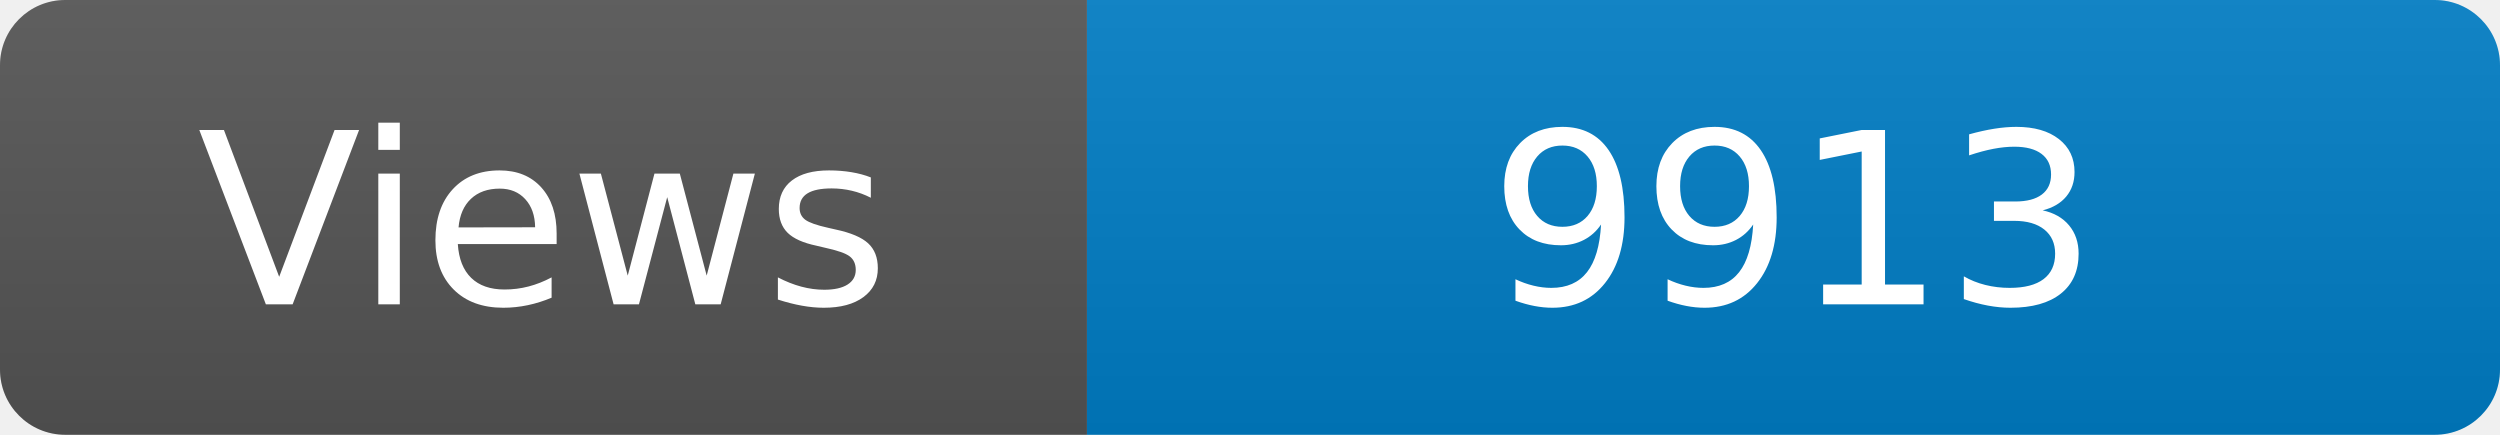
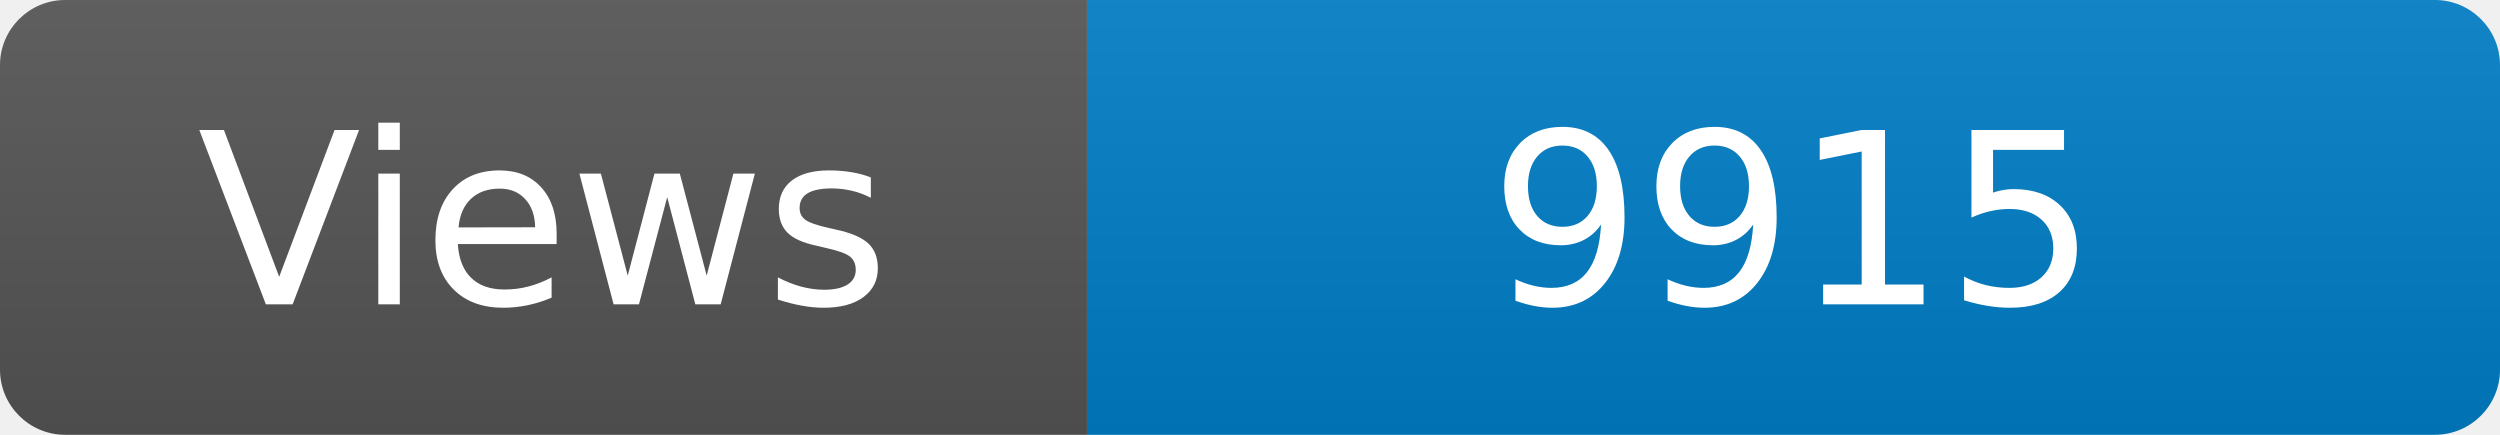
<svg xmlns="http://www.w3.org/2000/svg" width="115" height="20" role="img" aria-label="Maintained?: yes">
  <linearGradient id="s" x2="0" y2="100%">
    <stop offset="0" stop-color="#bbb" stop-opacity=".1" />
    <stop offset="1" stop-opacity=".1" />
  </linearGradient>
  <clipPath id="r">
    <rect width="115" height="20" rx="3" fill="#fff" />
  </clipPath>
  <g clip-path="url(#r)">
    <rect width="50" height="20" fill="#555" />
    <rect x="50" width="160" height="20" fill="#007ec6" />
    <rect width="115" height="20" fill="url(#s)" />
  </g>
  <g fill="#fff" text-anchor="middle" font-family="Verdana,Geneva,DejaVu Sans,sans-serif" font-size="110">
    <text x="250" y="140" transform="scale(.1)" fill="#fff">Views</text>
-     <text x="825" y="140" transform="scale(.1)" fill="#fff">9913</text>
+     <text x="825" y="140" transform="scale(.1)" fill="#fff">9915</text>
  </g>
</svg>
